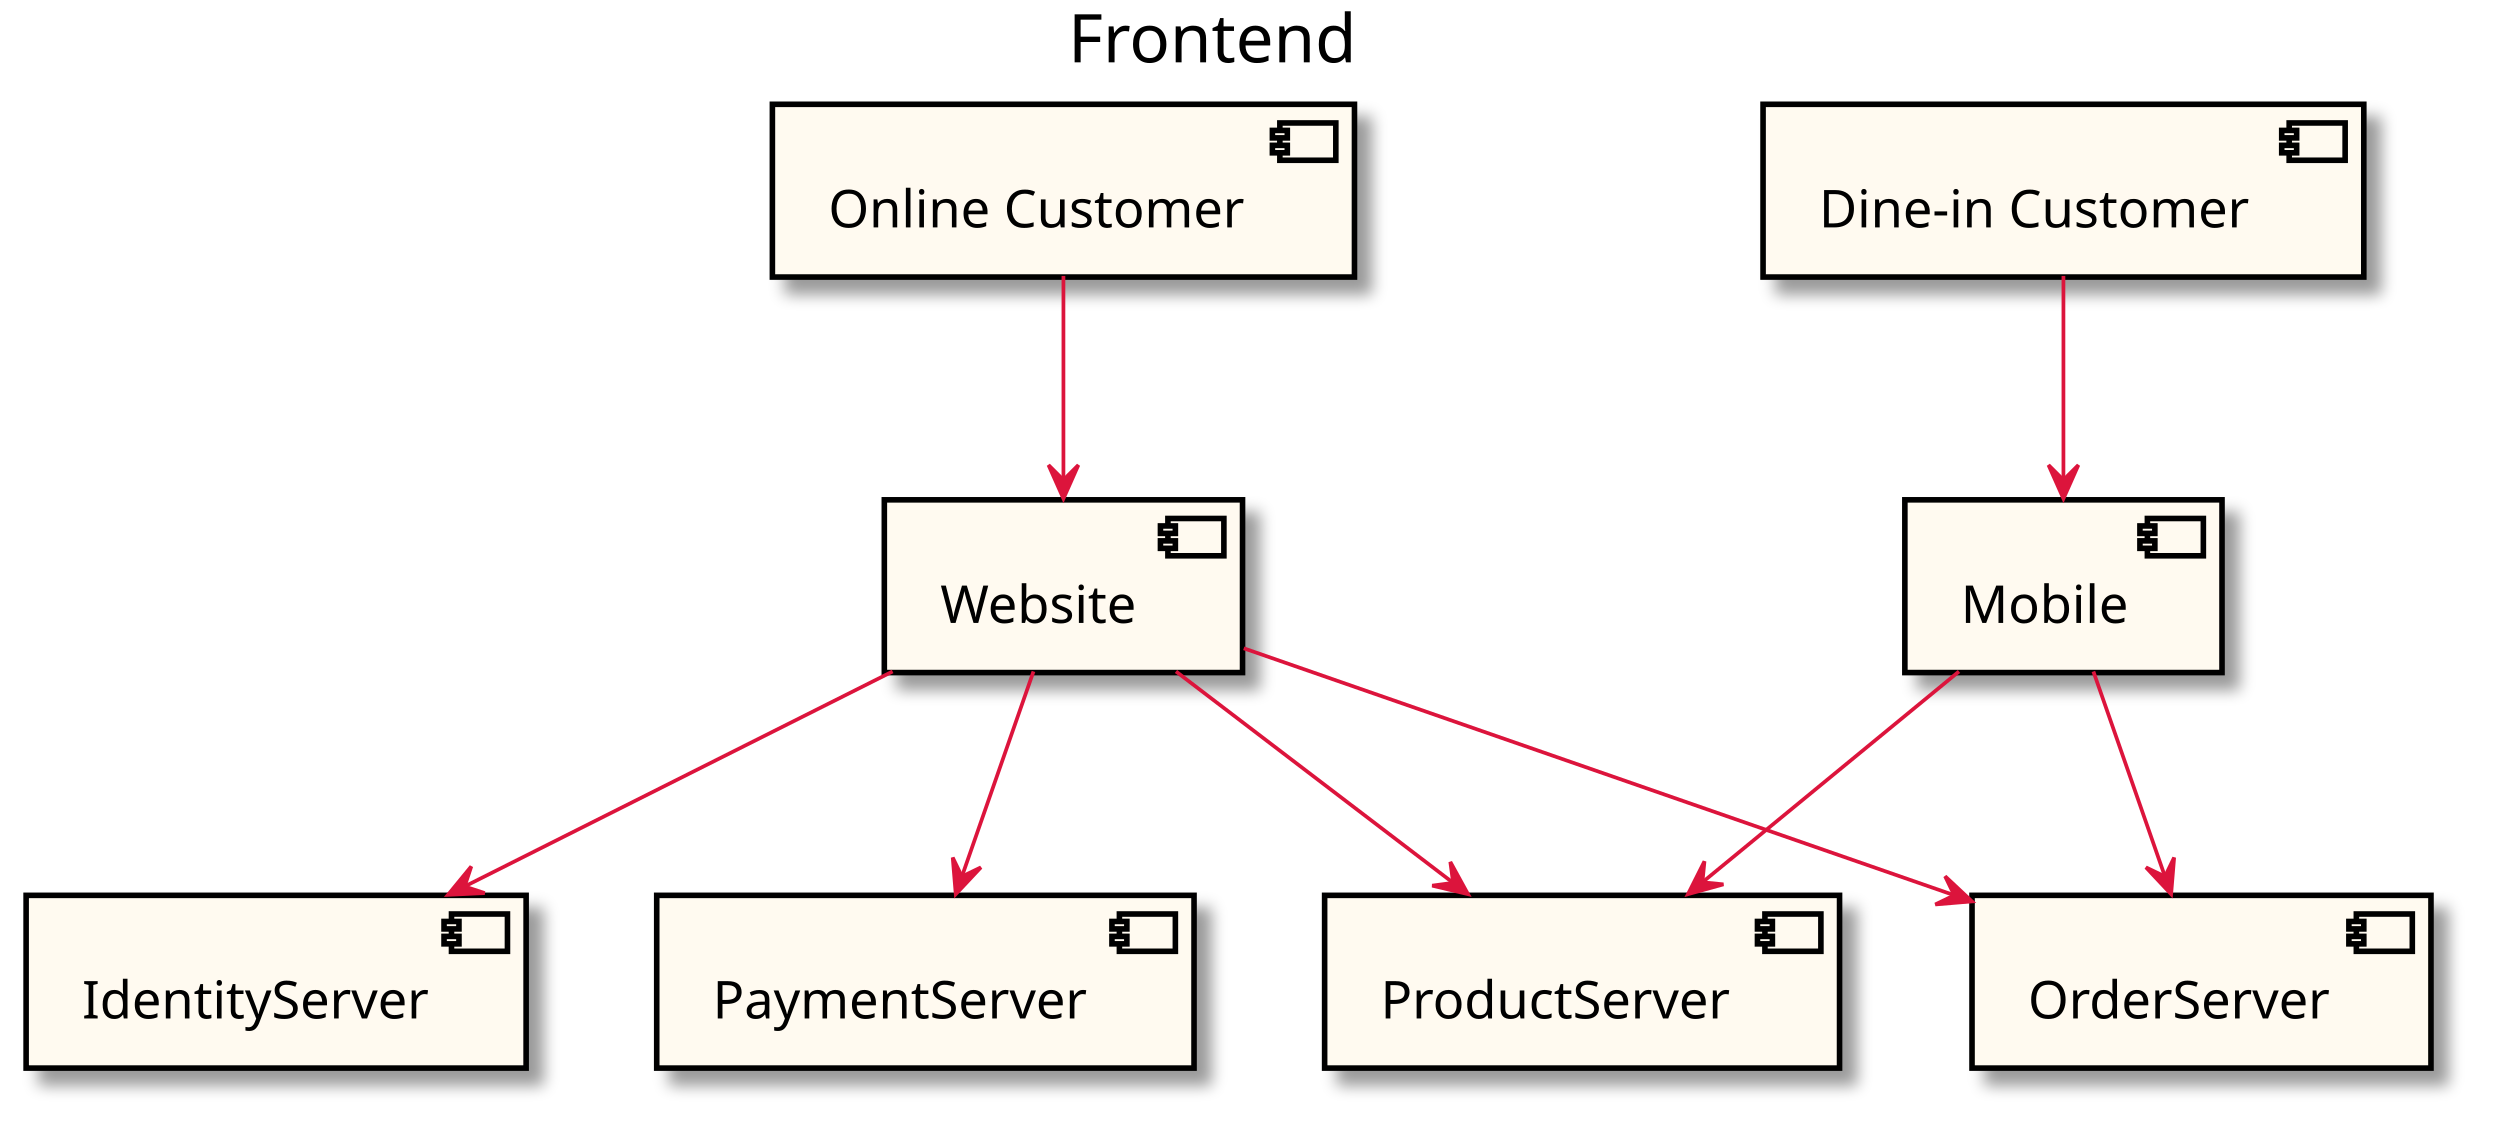
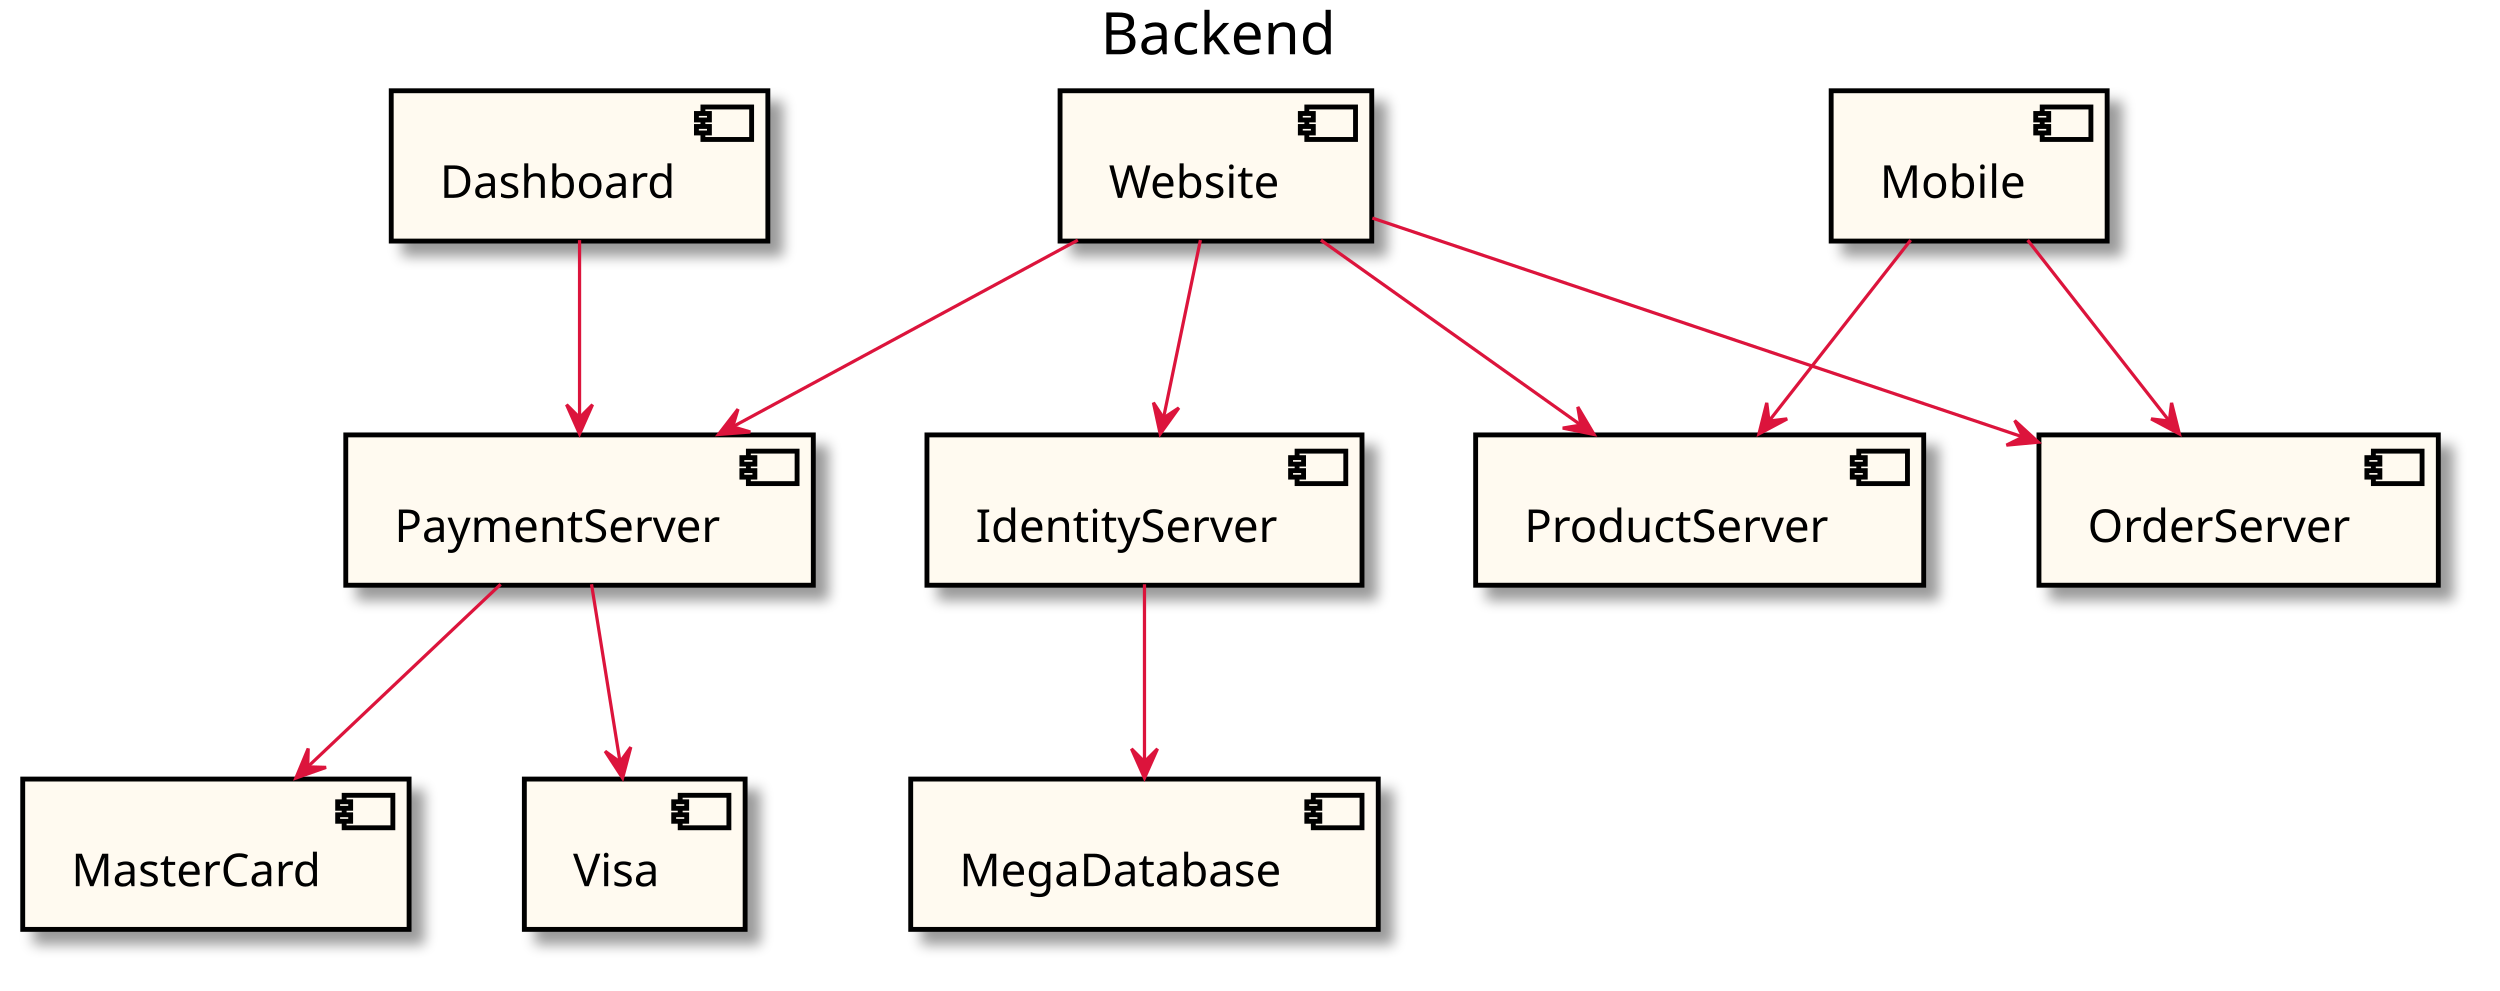
- <svg xmlns="http://www.w3.org/2000/svg" contentScriptType="application/ecmascript" contentStyleType="text/css" height="305px" preserveAspectRatio="none" style="width:670px;height:305px;" version="1.1" viewBox="0 0 670 305" width="670px" zoomAndPan="magnify">
+ <svg xmlns="http://www.w3.org/2000/svg" contentScriptType="application/ecmascript" contentStyleType="text/css" height="305px" preserveAspectRatio="none" style="width:770px;height:305px;" version="1.1" viewBox="0 0 770 305" width="770px" zoomAndPan="magnify">
  <defs>
-     <filter height="300%" id="f8epac5s2t9u3" width="300%" x="-1" y="-1">
+     <filter height="300%" id="fp10dklntd4ha" width="300%" x="-1" y="-1">
      <feGaussianBlur result="blurOut" stdDeviation="2.0" />
      <feColorMatrix in="blurOut" result="blurOut2" type="matrix" values="0 0 0 0 0 0 0 0 0 0 0 0 0 0 0 0 0 0 .4 0" />
      <feOffset dx="4.0" dy="4.0" in="blurOut2" result="blurOut3" />
      <feBlend in="SourceGraphic" in2="blurOut3" mode="normal" />
    </filter>
  </defs>
  <g>
-     <text fill="#000000" font-family="sans-serif" font-size="18" lengthAdjust="spacingAndGlyphs" textLength="80" x="286.25" y="16.708">Frontend</text>
-     <rect fill="#FFFAF0" filter="url(#f8epac5s2t9u3)" height="46.297" style="stroke: #000000; stroke-width: 1.5;" width="96" x="237" y="133.953" />
-     <rect fill="#FFFAF0" height="10" style="stroke: #000000; stroke-width: 1.5;" width="15" x="313" y="138.953" />
-     <rect fill="#FFFAF0" height="2" style="stroke: #000000; stroke-width: 1.5;" width="4" x="311" y="140.953" />
-     <rect fill="#FFFAF0" height="2" style="stroke: #000000; stroke-width: 1.5;" width="4" x="311" y="144.953" />
-     <text fill="#000000" font-family="sans-serif" font-size="14" lengthAdjust="spacingAndGlyphs" textLength="56" x="252" y="166.948">Website</text>
-     <rect fill="#FFFAF0" filter="url(#f8epac5s2t9u3)" height="46.297" style="stroke: #000000; stroke-width: 1.5;" width="134" x="7" y="239.953" />
-     <rect fill="#FFFAF0" height="10" style="stroke: #000000; stroke-width: 1.5;" width="15" x="121" y="244.953" />
-     <rect fill="#FFFAF0" height="2" style="stroke: #000000; stroke-width: 1.5;" width="4" x="119" y="246.953" />
-     <rect fill="#FFFAF0" height="2" style="stroke: #000000; stroke-width: 1.5;" width="4" x="119" y="250.953" />
-     <text fill="#000000" font-family="sans-serif" font-size="14" lengthAdjust="spacingAndGlyphs" textLength="94" x="22" y="272.948">IdentityServer</text>
-     <rect fill="#FFFAF0" filter="url(#f8epac5s2t9u3)" height="46.297" style="stroke: #000000; stroke-width: 1.5;" width="138" x="355" y="239.953" />
-     <rect fill="#FFFAF0" height="10" style="stroke: #000000; stroke-width: 1.5;" width="15" x="473" y="244.953" />
-     <rect fill="#FFFAF0" height="2" style="stroke: #000000; stroke-width: 1.5;" width="4" x="471" y="246.953" />
-     <rect fill="#FFFAF0" height="2" style="stroke: #000000; stroke-width: 1.5;" width="4" x="471" y="250.953" />
-     <text fill="#000000" font-family="sans-serif" font-size="14" lengthAdjust="spacingAndGlyphs" textLength="98" x="370" y="272.948">ProductServer</text>
-     <rect fill="#FFFAF0" filter="url(#f8epac5s2t9u3)" height="46.297" style="stroke: #000000; stroke-width: 1.5;" width="123" x="528.5" y="239.953" />
-     <rect fill="#FFFAF0" height="10" style="stroke: #000000; stroke-width: 1.5;" width="15" x="631.5" y="244.953" />
-     <rect fill="#FFFAF0" height="2" style="stroke: #000000; stroke-width: 1.5;" width="4" x="629.5" y="246.953" />
-     <rect fill="#FFFAF0" height="2" style="stroke: #000000; stroke-width: 1.5;" width="4" x="629.5" y="250.953" />
-     <text fill="#000000" font-family="sans-serif" font-size="14" lengthAdjust="spacingAndGlyphs" textLength="83" x="543.5" y="272.948">OrderServer</text>
-     <rect fill="#FFFAF0" filter="url(#f8epac5s2t9u3)" height="46.297" style="stroke: #000000; stroke-width: 1.5;" width="144" x="176" y="239.953" />
-     <rect fill="#FFFAF0" height="10" style="stroke: #000000; stroke-width: 1.5;" width="15" x="300" y="244.953" />
-     <rect fill="#FFFAF0" height="2" style="stroke: #000000; stroke-width: 1.5;" width="4" x="298" y="246.953" />
-     <rect fill="#FFFAF0" height="2" style="stroke: #000000; stroke-width: 1.5;" width="4" x="298" y="250.953" />
-     <text fill="#000000" font-family="sans-serif" font-size="14" lengthAdjust="spacingAndGlyphs" textLength="104" x="191" y="272.948">PaymentServer</text>
-     <rect fill="#FFFAF0" filter="url(#f8epac5s2t9u3)" height="46.297" style="stroke: #000000; stroke-width: 1.5;" width="85" x="510.5" y="133.953" />
-     <rect fill="#FFFAF0" height="10" style="stroke: #000000; stroke-width: 1.5;" width="15" x="575.5" y="138.953" />
-     <rect fill="#FFFAF0" height="2" style="stroke: #000000; stroke-width: 1.5;" width="4" x="573.5" y="140.953" />
-     <rect fill="#FFFAF0" height="2" style="stroke: #000000; stroke-width: 1.5;" width="4" x="573.5" y="144.953" />
-     <text fill="#000000" font-family="sans-serif" font-size="14" lengthAdjust="spacingAndGlyphs" textLength="45" x="525.5" y="166.948">Mobile</text>
-     <rect fill="#FFFAF0" filter="url(#f8epac5s2t9u3)" height="46.297" style="stroke: #000000; stroke-width: 1.5;" width="161" x="472.5" y="27.953" />
-     <rect fill="#FFFAF0" height="10" style="stroke: #000000; stroke-width: 1.5;" width="15" x="613.5" y="32.953" />
-     <rect fill="#FFFAF0" height="2" style="stroke: #000000; stroke-width: 1.5;" width="4" x="611.5" y="34.953" />
-     <rect fill="#FFFAF0" height="2" style="stroke: #000000; stroke-width: 1.5;" width="4" x="611.5" y="38.953" />
-     <text fill="#000000" font-family="sans-serif" font-size="14" lengthAdjust="spacingAndGlyphs" textLength="121" x="487.5" y="60.948">Dine-in Customer</text>
-     <rect fill="#FFFAF0" filter="url(#f8epac5s2t9u3)" height="46.297" style="stroke: #000000; stroke-width: 1.5;" width="156" x="207" y="27.953" />
-     <rect fill="#FFFAF0" height="10" style="stroke: #000000; stroke-width: 1.5;" width="15" x="343" y="32.953" />
-     <rect fill="#FFFAF0" height="2" style="stroke: #000000; stroke-width: 1.5;" width="4" x="341" y="34.953" />
-     <rect fill="#FFFAF0" height="2" style="stroke: #000000; stroke-width: 1.5;" width="4" x="341" y="38.953" />
-     <text fill="#000000" font-family="sans-serif" font-size="14" lengthAdjust="spacingAndGlyphs" textLength="116" x="222" y="60.948">Online Customer</text>
-     <path d="M239.216,179.953 C205.461,196.911 159.545,219.978 124.685,237.491 " fill="none" id="_0-&gt;_1" style="stroke: #DC143C; stroke-width: 1.0;" />
-     <polygon fill="#DC143C" points="120.058,239.815,129.896,239.349,124.526,237.57,126.305,232.2,120.058,239.815" style="stroke: #DC143C; stroke-width: 1.0;" />
-     <path d="M315.161,179.953 C336.959,196.577 366.457,219.071 389.244,236.449 " fill="none" id="_0-&gt;_2" style="stroke: #DC143C; stroke-width: 1.0;" />
-     <polygon fill="#DC143C" points="393.418,239.631,388.687,230.993,389.442,236.6,383.836,237.355,393.418,239.631" style="stroke: #DC143C; stroke-width: 1.0;" />
-     <path d="M333.328,173.749 C384.711,191.607 466.317,219.968 523.69,239.908 " fill="none" id="_0-&gt;_3" style="stroke: #DC143C; stroke-width: 1.0;" />
-     <polygon fill="#DC143C" points="528.47,241.569,521.282,234.836,523.747,239.928,518.656,242.393,528.47,241.569" style="stroke: #DC143C; stroke-width: 1.0;" />
-     <path d="M276.972,179.953 C271.386,195.956 263.901,217.399 257.938,234.481 " fill="none" id="_0-&gt;_4" style="stroke: #DC143C; stroke-width: 1.0;" />
-     <polygon fill="#DC143C" points="256.141,239.631,262.883,232.453,257.788,234.911,255.33,229.816,256.141,239.631" style="stroke: #DC143C; stroke-width: 1.0;" />
-     <path d="M525.009,179.953 C504.779,196.577 477.404,219.071 456.255,236.449 " fill="none" id="_5-&gt;_2" style="stroke: #DC143C; stroke-width: 1.0;" />
-     <polygon fill="#DC143C" points="452.382,239.631,461.875,237.008,456.245,236.457,456.796,230.827,452.382,239.631" style="stroke: #DC143C; stroke-width: 1.0;" />
-     <path d="M561.028,179.953 C566.614,195.956 574.099,217.399 580.062,234.481 " fill="none" id="_5-&gt;_3" style="stroke: #DC143C; stroke-width: 1.0;" />
-     <polygon fill="#DC143C" points="581.859,239.631,582.67,229.816,580.212,234.911,575.117,232.453,581.859,239.631" style="stroke: #DC143C; stroke-width: 1.0;" />
-     <path d="M553,73.954 C553,89.956 553,111.399 553,128.481 " fill="none" id="_6-&gt;_5" style="stroke: #DC143C; stroke-width: 1.0;" />
-     <polygon fill="#DC143C" points="553,133.631,557,124.632,553,128.631,549,124.632,553,133.631" style="stroke: #DC143C; stroke-width: 1.0;" />
-     <path d="M285,73.954 C285,89.956 285,111.399 285,128.481 " fill="none" id="_7-&gt;_0" style="stroke: #DC143C; stroke-width: 1.0;" />
-     <polygon fill="#DC143C" points="285,133.631,289,124.632,285,128.631,281,124.632,285,133.631" style="stroke: #DC143C; stroke-width: 1.0;" />
+     <text fill="#000000" font-family="sans-serif" font-size="18" lengthAdjust="spacingAndGlyphs" textLength="74" x="339" y="16.708">Backend</text>
+     <rect fill="#FFFAF0" filter="url(#fp10dklntd4ha)" height="46.297" style="stroke: #000000; stroke-width: 1.5;" width="144" x="106.5" y="133.953" />
+     <rect fill="#FFFAF0" height="10" style="stroke: #000000; stroke-width: 1.5;" width="15" x="230.5" y="138.953" />
+     <rect fill="#FFFAF0" height="2" style="stroke: #000000; stroke-width: 1.5;" width="4" x="228.5" y="140.953" />
+     <rect fill="#FFFAF0" height="2" style="stroke: #000000; stroke-width: 1.5;" width="4" x="228.5" y="144.953" />
+     <text fill="#000000" font-family="sans-serif" font-size="14" lengthAdjust="spacingAndGlyphs" textLength="104" x="121.5" y="166.948">PaymentServer</text>
+     <rect fill="#FFFAF0" filter="url(#fp10dklntd4ha)" height="46.297" style="stroke: #000000; stroke-width: 1.5;" width="68" x="161.5" y="239.953" />
+     <rect fill="#FFFAF0" height="10" style="stroke: #000000; stroke-width: 1.5;" width="15" x="209.5" y="244.953" />
+     <rect fill="#FFFAF0" height="2" style="stroke: #000000; stroke-width: 1.5;" width="4" x="207.5" y="246.953" />
+     <rect fill="#FFFAF0" height="2" style="stroke: #000000; stroke-width: 1.5;" width="4" x="207.5" y="250.953" />
+     <text fill="#000000" font-family="sans-serif" font-size="14" lengthAdjust="spacingAndGlyphs" textLength="28" x="176.5" y="272.948">Visa</text>
+     <rect fill="#FFFAF0" filter="url(#fp10dklntd4ha)" height="46.297" style="stroke: #000000; stroke-width: 1.5;" width="119" x="7" y="239.953" />
+     <rect fill="#FFFAF0" height="10" style="stroke: #000000; stroke-width: 1.5;" width="15" x="106" y="244.953" />
+     <rect fill="#FFFAF0" height="2" style="stroke: #000000; stroke-width: 1.5;" width="4" x="104" y="246.953" />
+     <rect fill="#FFFAF0" height="2" style="stroke: #000000; stroke-width: 1.5;" width="4" x="104" y="250.953" />
+     <text fill="#000000" font-family="sans-serif" font-size="14" lengthAdjust="spacingAndGlyphs" textLength="79" x="22" y="272.948">MasterCard</text>
+     <rect fill="#FFFAF0" filter="url(#fp10dklntd4ha)" height="46.297" style="stroke: #000000; stroke-width: 1.5;" width="134" x="285.5" y="133.953" />
+     <rect fill="#FFFAF0" height="10" style="stroke: #000000; stroke-width: 1.5;" width="15" x="399.5" y="138.953" />
+     <rect fill="#FFFAF0" height="2" style="stroke: #000000; stroke-width: 1.5;" width="4" x="397.5" y="140.953" />
+     <rect fill="#FFFAF0" height="2" style="stroke: #000000; stroke-width: 1.5;" width="4" x="397.5" y="144.953" />
+     <text fill="#000000" font-family="sans-serif" font-size="14" lengthAdjust="spacingAndGlyphs" textLength="94" x="300.5" y="166.948">IdentityServer</text>
+     <rect fill="#FFFAF0" filter="url(#fp10dklntd4ha)" height="46.297" style="stroke: #000000; stroke-width: 1.5;" width="144" x="280.5" y="239.953" />
+     <rect fill="#FFFAF0" height="10" style="stroke: #000000; stroke-width: 1.5;" width="15" x="404.5" y="244.953" />
+     <rect fill="#FFFAF0" height="2" style="stroke: #000000; stroke-width: 1.5;" width="4" x="402.5" y="246.953" />
+     <rect fill="#FFFAF0" height="2" style="stroke: #000000; stroke-width: 1.5;" width="4" x="402.5" y="250.953" />
+     <text fill="#000000" font-family="sans-serif" font-size="14" lengthAdjust="spacingAndGlyphs" textLength="104" x="295.5" y="272.948">MegaDatabase</text>
+     <rect fill="#FFFAF0" filter="url(#fp10dklntd4ha)" height="46.297" style="stroke: #000000; stroke-width: 1.5;" width="116" x="120.5" y="27.953" />
+     <rect fill="#FFFAF0" height="10" style="stroke: #000000; stroke-width: 1.5;" width="15" x="216.5" y="32.953" />
+     <rect fill="#FFFAF0" height="2" style="stroke: #000000; stroke-width: 1.5;" width="4" x="214.5" y="34.953" />
+     <rect fill="#FFFAF0" height="2" style="stroke: #000000; stroke-width: 1.5;" width="4" x="214.5" y="38.953" />
+     <text fill="#000000" font-family="sans-serif" font-size="14" lengthAdjust="spacingAndGlyphs" textLength="76" x="135.5" y="60.948">Dashboard</text>
+     <rect fill="#FFFAF0" filter="url(#fp10dklntd4ha)" height="46.297" style="stroke: #000000; stroke-width: 1.5;" width="85" x="564" y="27.953" />
+     <rect fill="#FFFAF0" height="10" style="stroke: #000000; stroke-width: 1.5;" width="15" x="629" y="32.953" />
+     <rect fill="#FFFAF0" height="2" style="stroke: #000000; stroke-width: 1.5;" width="4" x="627" y="34.953" />
+     <rect fill="#FFFAF0" height="2" style="stroke: #000000; stroke-width: 1.5;" width="4" x="627" y="38.953" />
+     <text fill="#000000" font-family="sans-serif" font-size="14" lengthAdjust="spacingAndGlyphs" textLength="45" x="579" y="60.948">Mobile</text>
+     <rect fill="#FFFAF0" filter="url(#fp10dklntd4ha)" height="46.297" style="stroke: #000000; stroke-width: 1.5;" width="138" x="454.5" y="133.953" />
+     <rect fill="#FFFAF0" height="10" style="stroke: #000000; stroke-width: 1.5;" width="15" x="572.5" y="138.953" />
+     <rect fill="#FFFAF0" height="2" style="stroke: #000000; stroke-width: 1.5;" width="4" x="570.5" y="140.953" />
+     <rect fill="#FFFAF0" height="2" style="stroke: #000000; stroke-width: 1.5;" width="4" x="570.5" y="144.953" />
+     <text fill="#000000" font-family="sans-serif" font-size="14" lengthAdjust="spacingAndGlyphs" textLength="98" x="469.5" y="166.948">ProductServer</text>
+     <rect fill="#FFFAF0" filter="url(#fp10dklntd4ha)" height="46.297" style="stroke: #000000; stroke-width: 1.5;" width="123" x="628" y="133.953" />
+     <rect fill="#FFFAF0" height="10" style="stroke: #000000; stroke-width: 1.5;" width="15" x="731" y="138.953" />
+     <rect fill="#FFFAF0" height="2" style="stroke: #000000; stroke-width: 1.5;" width="4" x="729" y="140.953" />
+     <rect fill="#FFFAF0" height="2" style="stroke: #000000; stroke-width: 1.5;" width="4" x="729" y="144.953" />
+     <text fill="#000000" font-family="sans-serif" font-size="14" lengthAdjust="spacingAndGlyphs" textLength="83" x="643" y="166.948">OrderServer</text>
+     <rect fill="#FFFAF0" filter="url(#fp10dklntd4ha)" height="46.297" style="stroke: #000000; stroke-width: 1.5;" width="96" x="326.5" y="27.953" />
+     <rect fill="#FFFAF0" height="10" style="stroke: #000000; stroke-width: 1.5;" width="15" x="402.5" y="32.953" />
+     <rect fill="#FFFAF0" height="2" style="stroke: #000000; stroke-width: 1.5;" width="4" x="400.5" y="34.953" />
+     <rect fill="#FFFAF0" height="2" style="stroke: #000000; stroke-width: 1.5;" width="4" x="400.5" y="38.953" />
+     <text fill="#000000" font-family="sans-serif" font-size="14" lengthAdjust="spacingAndGlyphs" textLength="56" x="341.5" y="60.948">Website</text>
+     <path d="M182.189,179.953 C184.755,195.956 188.194,217.399 190.934,234.481 " fill="none" id="_0-&gt;_1" style="stroke: #DC143C; stroke-width: 1.0;" />
+     <polygon fill="#DC143C" points="191.76,239.631,194.284,230.112,190.968,234.695,186.385,231.379,191.76,239.631" style="stroke: #DC143C; stroke-width: 1.0;" />
+     <path d="M154.198,179.953 C136.852,196.37 113.457,218.512 95.193,235.798 " fill="none" id="_0-&gt;_2" style="stroke: #DC143C; stroke-width: 1.0;" />
+     <polygon fill="#DC143C" points="91.142,239.631,100.428,236.35,94.773,236.195,94.929,230.54,91.142,239.631" style="stroke: #DC143C; stroke-width: 1.0;" />
+     <path d="M352.5,179.953 C352.5,195.956 352.5,217.399 352.5,234.481 " fill="none" id="_3-&gt;_4" style="stroke: #DC143C; stroke-width: 1.0;" />
+     <polygon fill="#DC143C" points="352.5,239.631,356.5,230.631,352.5,234.631,348.5,230.631,352.5,239.631" style="stroke: #DC143C; stroke-width: 1.0;" />
+     <path d="M178.5,73.954 C178.5,89.956 178.5,111.399 178.5,128.481 " fill="none" id="_5-&gt;_0" style="stroke: #DC143C; stroke-width: 1.0;" />
+     <polygon fill="#DC143C" points="178.5,133.631,182.5,124.632,178.5,128.631,174.5,124.632,178.5,133.631" style="stroke: #DC143C; stroke-width: 1.0;" />
+     <path d="M588.49,73.954 C575.744,90.232 558.589,112.14 545.105,129.361 " fill="none" id="_6-&gt;_7" style="stroke: #DC143C; stroke-width: 1.0;" />
+     <polygon fill="#DC143C" points="541.761,133.631,550.459,129.011,544.844,129.695,544.16,124.079,541.761,133.631" style="stroke: #DC143C; stroke-width: 1.0;" />
+     <path d="M624.51,73.954 C637.256,90.232 654.411,112.14 667.895,129.361 " fill="none" id="_6-&gt;_8" style="stroke: #DC143C; stroke-width: 1.0;" />
+     <polygon fill="#DC143C" points="671.239,133.631,668.84,124.079,668.156,129.695,662.541,129.011,671.239,133.631" style="stroke: #DC143C; stroke-width: 1.0;" />
+     <path d="M369.726,73.954 C366.405,89.956 361.955,111.399 358.409,128.481 " fill="none" id="_9-&gt;_3" style="stroke: #DC143C; stroke-width: 1.0;" />
+     <polygon fill="#DC143C" points="357.34,133.631,363.086,125.632,358.356,128.736,355.253,124.006,357.34,133.631" style="stroke: #DC143C; stroke-width: 1.0;" />
+     <path d="M406.831,73.954 C430.375,90.703 462.299,113.414 486.8,130.845 " fill="none" id="_9-&gt;_7" style="stroke: #DC143C; stroke-width: 1.0;" />
+     <polygon fill="#DC143C" points="490.975,133.815,485.961,125.338,486.901,130.916,481.323,131.857,490.975,133.815" style="stroke: #DC143C; stroke-width: 1.0;" />
+     <path d="M422.685,67.168 C476.159,85.162 562.809,114.321 622.787,134.504 " fill="none" id="_9-&gt;_8" style="stroke: #DC143C; stroke-width: 1.0;" />
+     <polygon fill="#DC143C" points="627.78,136.184,620.526,129.522,623.042,134.589,617.975,137.105,627.78,136.184" style="stroke: #DC143C; stroke-width: 1.0;" />
+     <path d="M331.971,73.954 C300.743,90.842 258.312,113.79 225.979,131.276 " fill="none" id="_9-&gt;_0" style="stroke: #DC143C; stroke-width: 1.0;" />
+     <polygon fill="#DC143C" points="221.284,133.815,231.103,133.052,225.682,131.436,227.298,126.015,221.284,133.815" style="stroke: #DC143C; stroke-width: 1.0;" />
  </g>
</svg>
